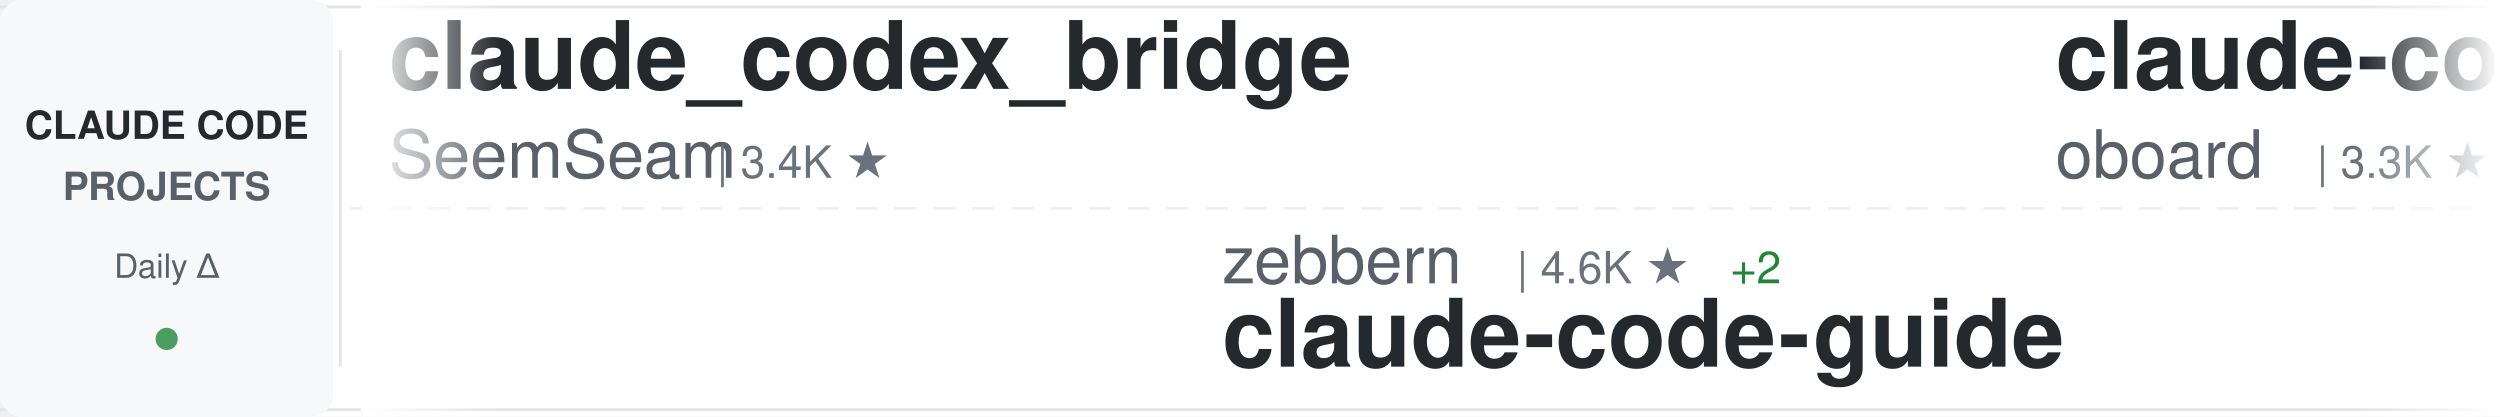
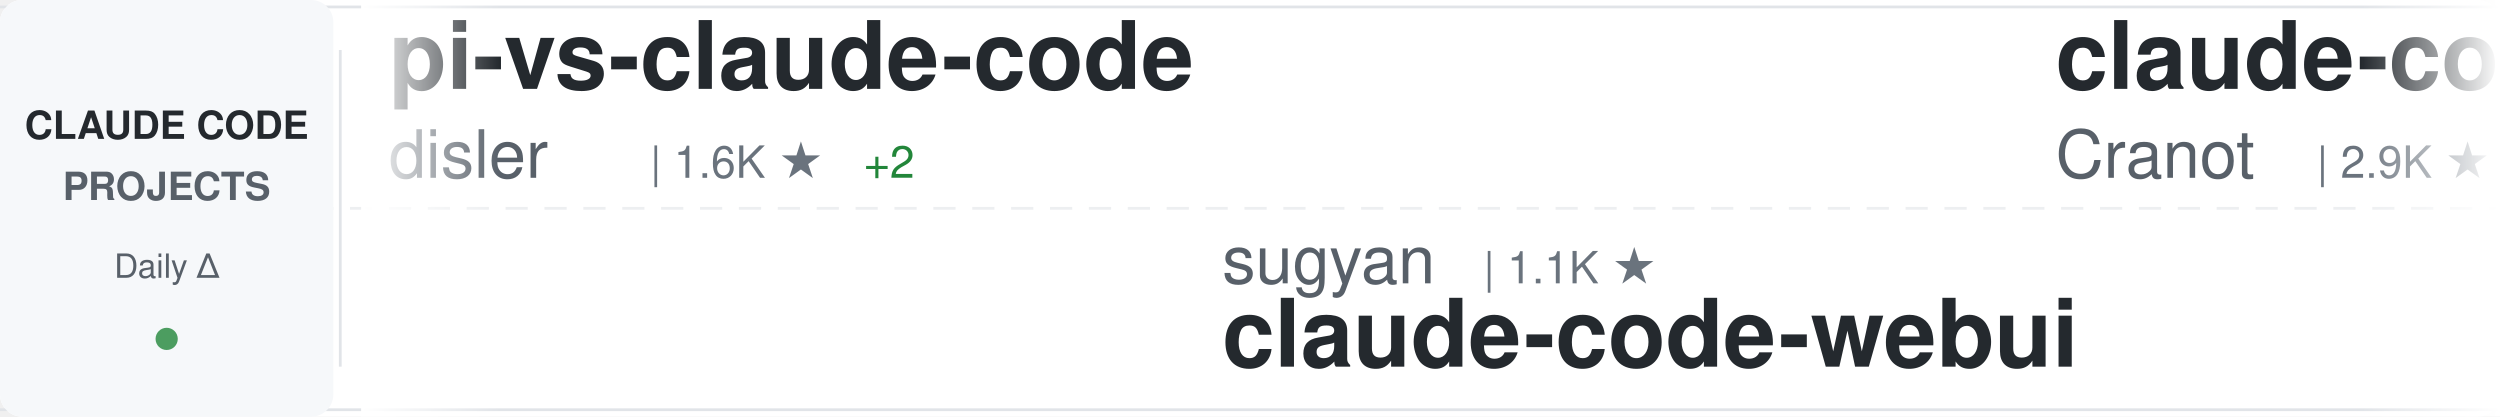
<svg xmlns="http://www.w3.org/2000/svg" width="900" height="150">
  <defs>
    <linearGradient id="awesomeLeftFade" x1="0%" y1="0%" x2="100%" y2="0%">
      <stop offset="0%" style="stop-color:#ffffff;stop-opacity:1" />
      <stop offset="100%" style="stop-color:#ffffff;stop-opacity:0" />
    </linearGradient>
    <linearGradient id="awesomeRightFade" x1="0%" y1="0%" x2="100%" y2="0%">
      <stop offset="0%" style="stop-color:#ffffff;stop-opacity:0" />
      <stop offset="100%" style="stop-color:#ffffff;stop-opacity:1" />
    </linearGradient>
  </defs>
  <rect width="900" height="150" fill="#ffffff" rx="8" />
  <rect x="0" y="2" width="900" height="1" fill="#e1e4e8" />
  <rect x="0" y="147" width="900" height="1" fill="#e1e4e8" />
  <line x1="0" y1="75" x2="900" y2="75" stroke="#e1e4e8" stroke-width="1" stroke-dasharray="8 6" opacity="0.6" />
  <rect x="0" y="0" width="120" height="150" fill="#f6f8fa" rx="8" />
  <text x="60" y="50" font-family="-apple-system, BlinkMacSystemFont, 'Segoe UI', Helvetica, Arial, sans-serif" font-size="14" font-weight="600" fill="#24292e" text-anchor="middle">CLAUDE CODE</text>
  <text x="60" y="72" font-family="-apple-system, BlinkMacSystemFont, 'Segoe UI', Helvetica, Arial, sans-serif" font-size="14" font-weight="600" fill="#586069" text-anchor="middle">PROJECTS</text>
  <text x="60" y="100" font-family="-apple-system, BlinkMacSystemFont, 'Segoe UI', Helvetica, Arial, sans-serif" font-size="12" font-weight="500" fill="#586069" text-anchor="middle">Daily Δ</text>
  <circle cx="60" cy="122" r="4" fill="#22863a" opacity="0.8" />
  <rect x="122" y="18" width="1" height="114" fill="#e1e4e8" />
  <clipPath id="awesomeTickerClip">
    <rect x="130" y="0" width="770" height="150" />
  </clipPath>
  <g clip-path="url(#awesomeTickerClip)">
    <g id="awesomeTickerItems">
      <animateTransform attributeName="transform" attributeType="XML" type="translate" from="0 0" to="-3000 0" dur="54s" repeatCount="indefinite" />
      <g transform="translate(0, 0)">
-         <text x="140" y="32" font-family="-apple-system, BlinkMacSystemFont, 'Segoe UI', Helvetica, Arial, sans-serif" font-size="34" font-weight="600" fill="#24292e">claude_codex_bridge</text>
-         <text x="140" y="64" font-family="-apple-system, BlinkMacSystemFont, 'Segoe UI', Helvetica, Arial, sans-serif" font-size="24" font-weight="400" fill="#586069">SeemSeam</text>
-         <text x="258" y="64" font-family="-apple-system, BlinkMacSystemFont, 'Segoe UI', Helvetica, Arial, sans-serif" font-size="16" font-weight="500" fill="#6a737d">| 3.4K ★</text>
+         <text x="140" y="32" font-family="-apple-system, BlinkMacSystemFont, 'Segoe UI', Helvetica, Arial, sans-serif" font-size="34" font-weight="600" fill="#24292e">pi-vs-claude-code</text>
+         <text x="140" y="64" font-family="-apple-system, BlinkMacSystemFont, 'Segoe UI', Helvetica, Arial, sans-serif" font-size="24" font-weight="400" fill="#586069">disler</text>
+         <text x="234" y="64" font-family="-apple-system, BlinkMacSystemFont, 'Segoe UI', Helvetica, Arial, sans-serif" font-size="16" font-weight="500" fill="#6a737d">| 1.6K ★</text>
+         <text x="311" y="64" font-family="-apple-system, BlinkMacSystemFont, 'Segoe UI', Helvetica, Arial, sans-serif" font-size="16" font-weight="500" fill="#22863a"> +2</text>
      </g>
      <g transform="translate(300, 0)">
-         <text x="140" y="102" font-family="-apple-system, BlinkMacSystemFont, 'Segoe UI', Helvetica, Arial, sans-serif" font-size="24" font-weight="400" fill="#586069">zebbern</text>
-         <text x="246" y="102" font-family="-apple-system, BlinkMacSystemFont, 'Segoe UI', Helvetica, Arial, sans-serif" font-size="16" font-weight="500" fill="#6a737d">| 4.6K ★</text>
-         <text x="323" y="102" font-family="-apple-system, BlinkMacSystemFont, 'Segoe UI', Helvetica, Arial, sans-serif" font-size="16" font-weight="500" fill="#22863a"> +2</text>
-         <text x="140" y="132" font-family="-apple-system, BlinkMacSystemFont, 'Segoe UI', Helvetica, Arial, sans-serif" font-size="34" font-weight="600" fill="#24292e">claude-code-guide</text>
+         <text x="140" y="102" font-family="-apple-system, BlinkMacSystemFont, 'Segoe UI', Helvetica, Arial, sans-serif" font-size="24" font-weight="400" fill="#586069">sugyan</text>
+         <text x="234" y="102" font-family="-apple-system, BlinkMacSystemFont, 'Segoe UI', Helvetica, Arial, sans-serif" font-size="16" font-weight="500" fill="#6a737d">| 1.1K ★</text>
+         <text x="140" y="132" font-family="-apple-system, BlinkMacSystemFont, 'Segoe UI', Helvetica, Arial, sans-serif" font-size="34" font-weight="600" fill="#24292e">claude-code-webui</text>
      </g>
      <g transform="translate(600, 0)">
-         <text x="140" y="32" font-family="-apple-system, BlinkMacSystemFont, 'Segoe UI', Helvetica, Arial, sans-serif" font-size="34" font-weight="600" fill="#24292e">claude-code-rev</text>
-         <text x="140" y="64" font-family="-apple-system, BlinkMacSystemFont, 'Segoe UI', Helvetica, Arial, sans-serif" font-size="24" font-weight="400" fill="#586069">oboard</text>
-         <text x="234" y="64" font-family="-apple-system, BlinkMacSystemFont, 'Segoe UI', Helvetica, Arial, sans-serif" font-size="16" font-weight="500" fill="#6a737d">| 3.3K ★</text>
+         <text x="140" y="32" font-family="-apple-system, BlinkMacSystemFont, 'Segoe UI', Helvetica, Arial, sans-serif" font-size="34" font-weight="600" fill="#24292e">claude-code-guide</text>
+         <text x="140" y="64" font-family="-apple-system, BlinkMacSystemFont, 'Segoe UI', Helvetica, Arial, sans-serif" font-size="24" font-weight="400" fill="#586069">Cranot</text>
+         <text x="234" y="64" font-family="-apple-system, BlinkMacSystemFont, 'Segoe UI', Helvetica, Arial, sans-serif" font-size="16" font-weight="500" fill="#6a737d">| 2.9K ★</text>
      </g>
      <g transform="translate(900, 0)">
-         <text x="140" y="102" font-family="-apple-system, BlinkMacSystemFont, 'Segoe UI', Helvetica, Arial, sans-serif" font-size="24" font-weight="400" fill="#586069">diet103</text>
-         <text x="246" y="102" font-family="-apple-system, BlinkMacSystemFont, 'Segoe UI', Helvetica, Arial, sans-serif" font-size="16" font-weight="500" fill="#6a737d">| 10.0K ★</text>
-         <text x="140" y="132" font-family="-apple-system, BlinkMacSystemFont, 'Segoe UI', Helvetica, Arial, sans-serif" font-size="34" font-weight="600" fill="#24292e">claude-code-infrastructu...</text>
+         <text x="140" y="102" font-family="-apple-system, BlinkMacSystemFont, 'Segoe UI', Helvetica, Arial, sans-serif" font-size="24" font-weight="400" fill="#586069">disler</text>
+         <text x="234" y="102" font-family="-apple-system, BlinkMacSystemFont, 'Segoe UI', Helvetica, Arial, sans-serif" font-size="16" font-weight="500" fill="#6a737d">| 3.9K ★</text>
+         <text x="311" y="102" font-family="-apple-system, BlinkMacSystemFont, 'Segoe UI', Helvetica, Arial, sans-serif" font-size="16" font-weight="500" fill="#22863a"> +1</text>
+         <text x="140" y="132" font-family="-apple-system, BlinkMacSystemFont, 'Segoe UI', Helvetica, Arial, sans-serif" font-size="34" font-weight="600" fill="#24292e">claude-code-hooks-master...</text>
      </g>
      <g transform="translate(1200, 0)">
-         <text x="140" y="32" font-family="-apple-system, BlinkMacSystemFont, 'Segoe UI', Helvetica, Arial, sans-serif" font-size="34" font-weight="600" fill="#24292e">sc-claude-code-files</text>
-         <text x="140" y="64" font-family="-apple-system, BlinkMacSystemFont, 'Segoe UI', Helvetica, Arial, sans-serif" font-size="24" font-weight="400" fill="#586069">https-deeplearning-ai</text>
-         <text x="414" y="64" font-family="-apple-system, BlinkMacSystemFont, 'Segoe UI', Helvetica, Arial, sans-serif" font-size="16" font-weight="500" fill="#6a737d">| 541 ★</text>
+         <text x="140" y="32" font-family="-apple-system, BlinkMacSystemFont, 'Segoe UI', Helvetica, Arial, sans-serif" font-size="34" font-weight="600" fill="#24292e">claude-code-proxy</text>
+         <text x="140" y="64" font-family="-apple-system, BlinkMacSystemFont, 'Segoe UI', Helvetica, Arial, sans-serif" font-size="24" font-weight="400" fill="#586069">fuergaosi233</text>
+         <text x="306" y="64" font-family="-apple-system, BlinkMacSystemFont, 'Segoe UI', Helvetica, Arial, sans-serif" font-size="16" font-weight="500" fill="#6a737d">| 2.8K ★</text>
      </g>
      <g transform="translate(1500, 0)">
-         <text x="140" y="102" font-family="-apple-system, BlinkMacSystemFont, 'Segoe UI', Helvetica, Arial, sans-serif" font-size="24" font-weight="400" fill="#586069">AICoderTudou</text>
-         <text x="306" y="102" font-family="-apple-system, BlinkMacSystemFont, 'Segoe UI', Helvetica, Arial, sans-serif" font-size="16" font-weight="500" fill="#6a737d">| 496 ★</text>
-         <text x="140" y="132" font-family="-apple-system, BlinkMacSystemFont, 'Segoe UI', Helvetica, Arial, sans-serif" font-size="34" font-weight="600" fill="#24292e">claude-code-tudou</text>
+         <text x="140" y="102" font-family="-apple-system, BlinkMacSystemFont, 'Segoe UI', Helvetica, Arial, sans-serif" font-size="24" font-weight="400" fill="#586069">ccplugins</text>
+         <text x="270" y="102" font-family="-apple-system, BlinkMacSystemFont, 'Segoe UI', Helvetica, Arial, sans-serif" font-size="16" font-weight="500" fill="#6a737d">| 919 ★</text>
+         <text x="140" y="132" font-family="-apple-system, BlinkMacSystemFont, 'Segoe UI', Helvetica, Arial, sans-serif" font-size="34" font-weight="600" fill="#24292e">awesome-claude-code-plug...</text>
      </g>
      <g transform="translate(1800, 0)">
-         <text x="140" y="32" font-family="-apple-system, BlinkMacSystemFont, 'Segoe UI', Helvetica, Arial, sans-serif" font-size="34" font-weight="600" fill="#24292e">claude_code_src</text>
-         <text x="140" y="64" font-family="-apple-system, BlinkMacSystemFont, 'Segoe UI', Helvetica, Arial, sans-serif" font-size="24" font-weight="400" fill="#586069">ponponon</text>
-         <text x="258" y="64" font-family="-apple-system, BlinkMacSystemFont, 'Segoe UI', Helvetica, Arial, sans-serif" font-size="16" font-weight="500" fill="#6a737d">| 2.3K ★</text>
-       </g>
-       <g transform="translate(2100, 0)">
-         <text x="140" y="102" font-family="-apple-system, BlinkMacSystemFont, 'Segoe UI', Helvetica, Arial, sans-serif" font-size="24" font-weight="400" fill="#586069">VoltAgent</text>
-         <text x="270" y="102" font-family="-apple-system, BlinkMacSystemFont, 'Segoe UI', Helvetica, Arial, sans-serif" font-size="16" font-weight="500" fill="#6a737d">| 24.4K ★</text>
-         <text x="356" y="102" font-family="-apple-system, BlinkMacSystemFont, 'Segoe UI', Helvetica, Arial, sans-serif" font-size="16" font-weight="500" fill="#22863a"> +4</text>
-         <text x="140" y="132" font-family="-apple-system, BlinkMacSystemFont, 'Segoe UI', Helvetica, Arial, sans-serif" font-size="34" font-weight="600" fill="#24292e">awesome-claude-code-suba...</text>
-       </g>
-       <g transform="translate(2400, 0)">
        <text x="140" y="32" font-family="-apple-system, BlinkMacSystemFont, 'Segoe UI', Helvetica, Arial, sans-serif" font-size="34" font-weight="600" fill="#24292e">arcads-claude-code</text>
        <text x="140" y="64" font-family="-apple-system, BlinkMacSystemFont, 'Segoe UI', Helvetica, Arial, sans-serif" font-size="24" font-weight="400" fill="#586069">krusemediallc</text>
        <text x="318" y="64" font-family="-apple-system, BlinkMacSystemFont, 'Segoe UI', Helvetica, Arial, sans-serif" font-size="16" font-weight="500" fill="#6a737d">| 1.2K ★</text>
-         <text x="395" y="64" font-family="-apple-system, BlinkMacSystemFont, 'Segoe UI', Helvetica, Arial, sans-serif" font-size="16" font-weight="500" fill="#22863a"> +12</text>
+         <text x="395" y="64" font-family="-apple-system, BlinkMacSystemFont, 'Segoe UI', Helvetica, Arial, sans-serif" font-size="16" font-weight="500" fill="#22863a"> +30</text>
+       </g>
+       <g transform="translate(2100, 0)">
+         <text x="140" y="102" font-family="-apple-system, BlinkMacSystemFont, 'Segoe UI', Helvetica, Arial, sans-serif" font-size="24" font-weight="400" fill="#586069">Piebald-AI</text>
+         <text x="282" y="102" font-family="-apple-system, BlinkMacSystemFont, 'Segoe UI', Helvetica, Arial, sans-serif" font-size="16" font-weight="500" fill="#6a737d">| 12.4K ★</text>
+         <text x="368" y="102" font-family="-apple-system, BlinkMacSystemFont, 'Segoe UI', Helvetica, Arial, sans-serif" font-size="16" font-weight="500" fill="#22863a"> +4</text>
+         <text x="140" y="132" font-family="-apple-system, BlinkMacSystemFont, 'Segoe UI', Helvetica, Arial, sans-serif" font-size="34" font-weight="600" fill="#24292e">claude-code-system-promp...</text>
+       </g>
+       <g transform="translate(2400, 0)">
+         <text x="140" y="32" font-family="-apple-system, BlinkMacSystemFont, 'Segoe UI', Helvetica, Arial, sans-serif" font-size="34" font-weight="600" fill="#24292e">awesome-claude-code-suba...</text>
+         <text x="140" y="64" font-family="-apple-system, BlinkMacSystemFont, 'Segoe UI', Helvetica, Arial, sans-serif" font-size="24" font-weight="400" fill="#586069">VoltAgent</text>
+         <text x="270" y="64" font-family="-apple-system, BlinkMacSystemFont, 'Segoe UI', Helvetica, Arial, sans-serif" font-size="16" font-weight="500" fill="#6a737d">| 24.4K ★</text>
+         <text x="356" y="64" font-family="-apple-system, BlinkMacSystemFont, 'Segoe UI', Helvetica, Arial, sans-serif" font-size="16" font-weight="500" fill="#22863a"> +4</text>
      </g>
      <g transform="translate(2700, 0)">
-         <text x="140" y="102" font-family="-apple-system, BlinkMacSystemFont, 'Segoe UI', Helvetica, Arial, sans-serif" font-size="24" font-weight="400" fill="#586069">777genius</text>
-         <text x="270" y="102" font-family="-apple-system, BlinkMacSystemFont, 'Segoe UI', Helvetica, Arial, sans-serif" font-size="16" font-weight="500" fill="#6a737d">| 926 ★</text>
-         <text x="140" y="132" font-family="-apple-system, BlinkMacSystemFont, 'Segoe UI', Helvetica, Arial, sans-serif" font-size="34" font-weight="600" fill="#24292e">claude-code-source-code</text>
+         <text x="140" y="102" font-family="-apple-system, BlinkMacSystemFont, 'Segoe UI', Helvetica, Arial, sans-serif" font-size="24" font-weight="400" fill="#586069">chauncygu</text>
+         <text x="270" y="102" font-family="-apple-system, BlinkMacSystemFont, 'Segoe UI', Helvetica, Arial, sans-serif" font-size="16" font-weight="500" fill="#6a737d">| 2.8K ★</text>
+         <text x="140" y="132" font-family="-apple-system, BlinkMacSystemFont, 'Segoe UI', Helvetica, Arial, sans-serif" font-size="34" font-weight="600" fill="#24292e">collection-claude-code-s...</text>
      </g>
      <g transform="translate(3000, 0)">
-         <text x="140" y="32" font-family="-apple-system, BlinkMacSystemFont, 'Segoe UI', Helvetica, Arial, sans-serif" font-size="34" font-weight="600" fill="#24292e">claude_codex_bridge</text>
-         <text x="140" y="64" font-family="-apple-system, BlinkMacSystemFont, 'Segoe UI', Helvetica, Arial, sans-serif" font-size="24" font-weight="400" fill="#586069">SeemSeam</text>
-         <text x="258" y="64" font-family="-apple-system, BlinkMacSystemFont, 'Segoe UI', Helvetica, Arial, sans-serif" font-size="16" font-weight="500" fill="#6a737d">| 3.4K ★</text>
+         <text x="140" y="32" font-family="-apple-system, BlinkMacSystemFont, 'Segoe UI', Helvetica, Arial, sans-serif" font-size="34" font-weight="600" fill="#24292e">pi-vs-claude-code</text>
+         <text x="140" y="64" font-family="-apple-system, BlinkMacSystemFont, 'Segoe UI', Helvetica, Arial, sans-serif" font-size="24" font-weight="400" fill="#586069">disler</text>
+         <text x="234" y="64" font-family="-apple-system, BlinkMacSystemFont, 'Segoe UI', Helvetica, Arial, sans-serif" font-size="16" font-weight="500" fill="#6a737d">| 1.6K ★</text>
+         <text x="311" y="64" font-family="-apple-system, BlinkMacSystemFont, 'Segoe UI', Helvetica, Arial, sans-serif" font-size="16" font-weight="500" fill="#22863a"> +2</text>
      </g>
      <g transform="translate(3300, 0)">
-         <text x="140" y="102" font-family="-apple-system, BlinkMacSystemFont, 'Segoe UI', Helvetica, Arial, sans-serif" font-size="24" font-weight="400" fill="#586069">zebbern</text>
-         <text x="246" y="102" font-family="-apple-system, BlinkMacSystemFont, 'Segoe UI', Helvetica, Arial, sans-serif" font-size="16" font-weight="500" fill="#6a737d">| 4.6K ★</text>
-         <text x="323" y="102" font-family="-apple-system, BlinkMacSystemFont, 'Segoe UI', Helvetica, Arial, sans-serif" font-size="16" font-weight="500" fill="#22863a"> +2</text>
-         <text x="140" y="132" font-family="-apple-system, BlinkMacSystemFont, 'Segoe UI', Helvetica, Arial, sans-serif" font-size="34" font-weight="600" fill="#24292e">claude-code-guide</text>
+         <text x="140" y="102" font-family="-apple-system, BlinkMacSystemFont, 'Segoe UI', Helvetica, Arial, sans-serif" font-size="24" font-weight="400" fill="#586069">sugyan</text>
+         <text x="234" y="102" font-family="-apple-system, BlinkMacSystemFont, 'Segoe UI', Helvetica, Arial, sans-serif" font-size="16" font-weight="500" fill="#6a737d">| 1.1K ★</text>
+         <text x="140" y="132" font-family="-apple-system, BlinkMacSystemFont, 'Segoe UI', Helvetica, Arial, sans-serif" font-size="34" font-weight="600" fill="#24292e">claude-code-webui</text>
      </g>
      <g transform="translate(3600, 0)">
-         <text x="140" y="32" font-family="-apple-system, BlinkMacSystemFont, 'Segoe UI', Helvetica, Arial, sans-serif" font-size="34" font-weight="600" fill="#24292e">claude-code-rev</text>
-         <text x="140" y="64" font-family="-apple-system, BlinkMacSystemFont, 'Segoe UI', Helvetica, Arial, sans-serif" font-size="24" font-weight="400" fill="#586069">oboard</text>
-         <text x="234" y="64" font-family="-apple-system, BlinkMacSystemFont, 'Segoe UI', Helvetica, Arial, sans-serif" font-size="16" font-weight="500" fill="#6a737d">| 3.3K ★</text>
+         <text x="140" y="32" font-family="-apple-system, BlinkMacSystemFont, 'Segoe UI', Helvetica, Arial, sans-serif" font-size="34" font-weight="600" fill="#24292e">claude-code-guide</text>
+         <text x="140" y="64" font-family="-apple-system, BlinkMacSystemFont, 'Segoe UI', Helvetica, Arial, sans-serif" font-size="24" font-weight="400" fill="#586069">Cranot</text>
+         <text x="234" y="64" font-family="-apple-system, BlinkMacSystemFont, 'Segoe UI', Helvetica, Arial, sans-serif" font-size="16" font-weight="500" fill="#6a737d">| 2.9K ★</text>
      </g>
      <g transform="translate(3900, 0)">
-         <text x="140" y="102" font-family="-apple-system, BlinkMacSystemFont, 'Segoe UI', Helvetica, Arial, sans-serif" font-size="24" font-weight="400" fill="#586069">diet103</text>
-         <text x="246" y="102" font-family="-apple-system, BlinkMacSystemFont, 'Segoe UI', Helvetica, Arial, sans-serif" font-size="16" font-weight="500" fill="#6a737d">| 10.0K ★</text>
-         <text x="140" y="132" font-family="-apple-system, BlinkMacSystemFont, 'Segoe UI', Helvetica, Arial, sans-serif" font-size="34" font-weight="600" fill="#24292e">claude-code-infrastructu...</text>
+         <text x="140" y="102" font-family="-apple-system, BlinkMacSystemFont, 'Segoe UI', Helvetica, Arial, sans-serif" font-size="24" font-weight="400" fill="#586069">disler</text>
+         <text x="234" y="102" font-family="-apple-system, BlinkMacSystemFont, 'Segoe UI', Helvetica, Arial, sans-serif" font-size="16" font-weight="500" fill="#6a737d">| 3.9K ★</text>
+         <text x="311" y="102" font-family="-apple-system, BlinkMacSystemFont, 'Segoe UI', Helvetica, Arial, sans-serif" font-size="16" font-weight="500" fill="#22863a"> +1</text>
+         <text x="140" y="132" font-family="-apple-system, BlinkMacSystemFont, 'Segoe UI', Helvetica, Arial, sans-serif" font-size="34" font-weight="600" fill="#24292e">claude-code-hooks-master...</text>
      </g>
    </g>
  </g>
  <rect x="130" y="0" width="50" height="150" fill="url(#awesomeLeftFade)" />
  <rect x="850" y="0" width="50" height="150" fill="url(#awesomeRightFade)" />
</svg>
